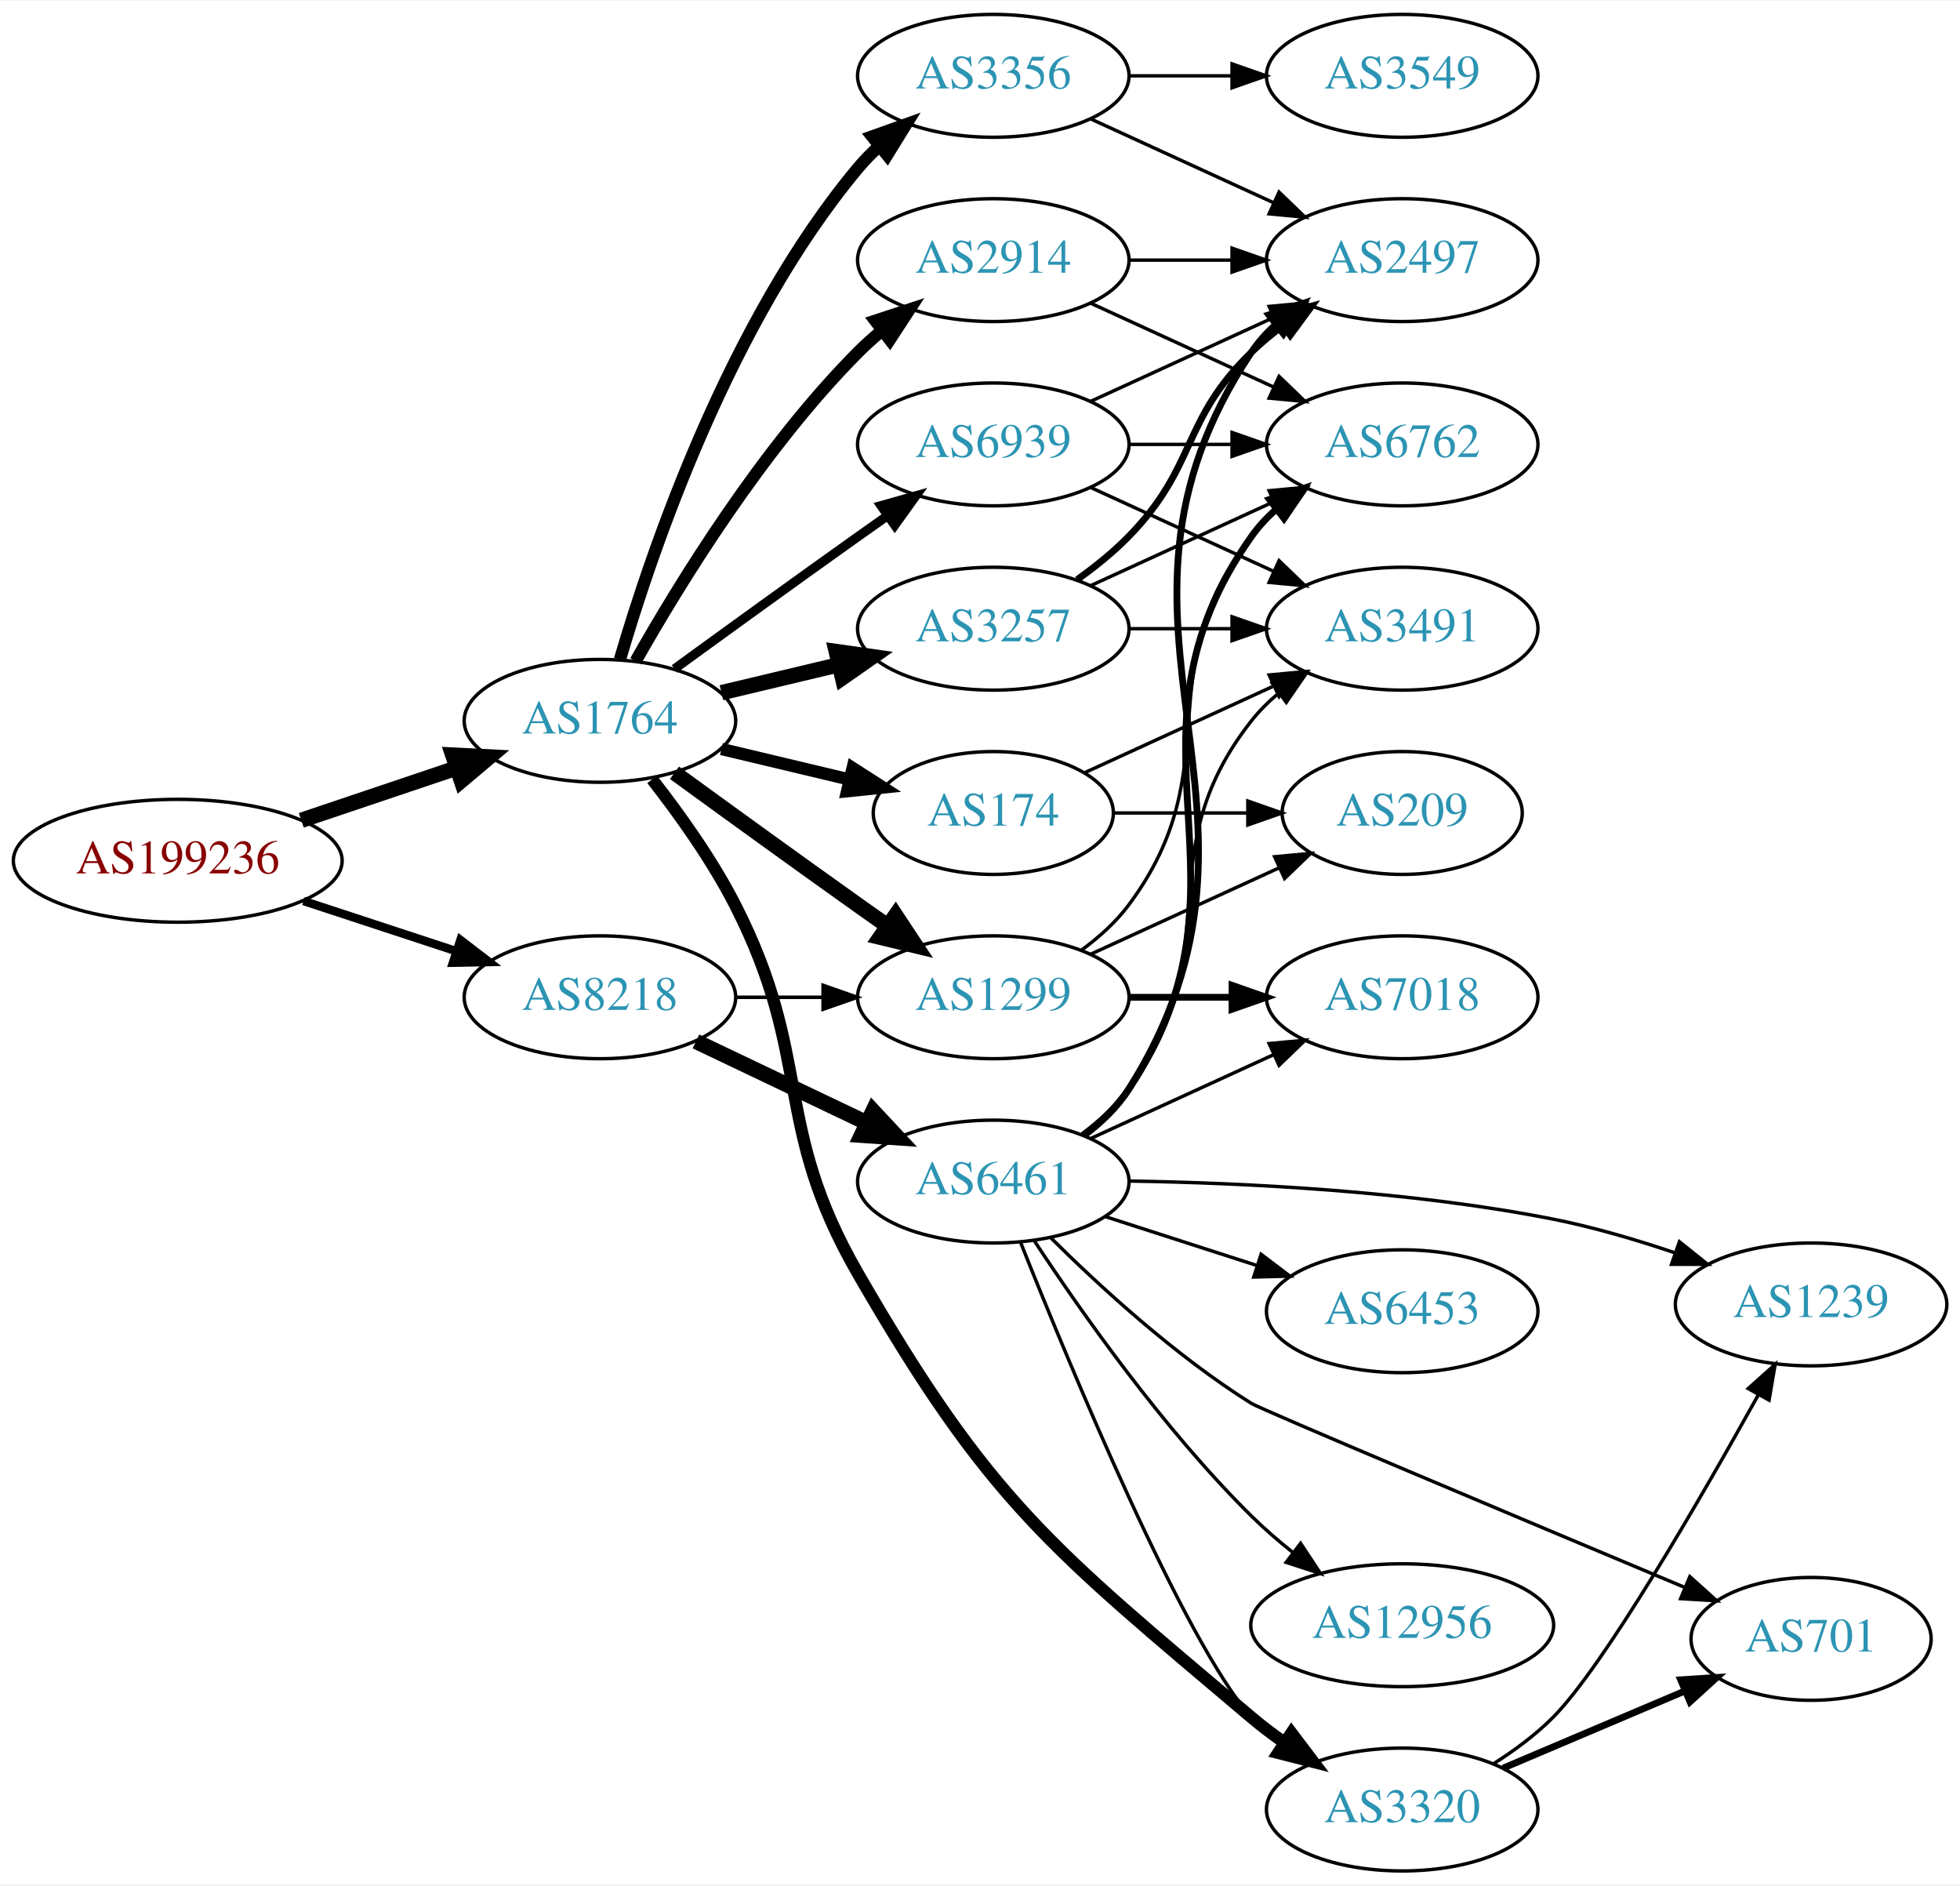
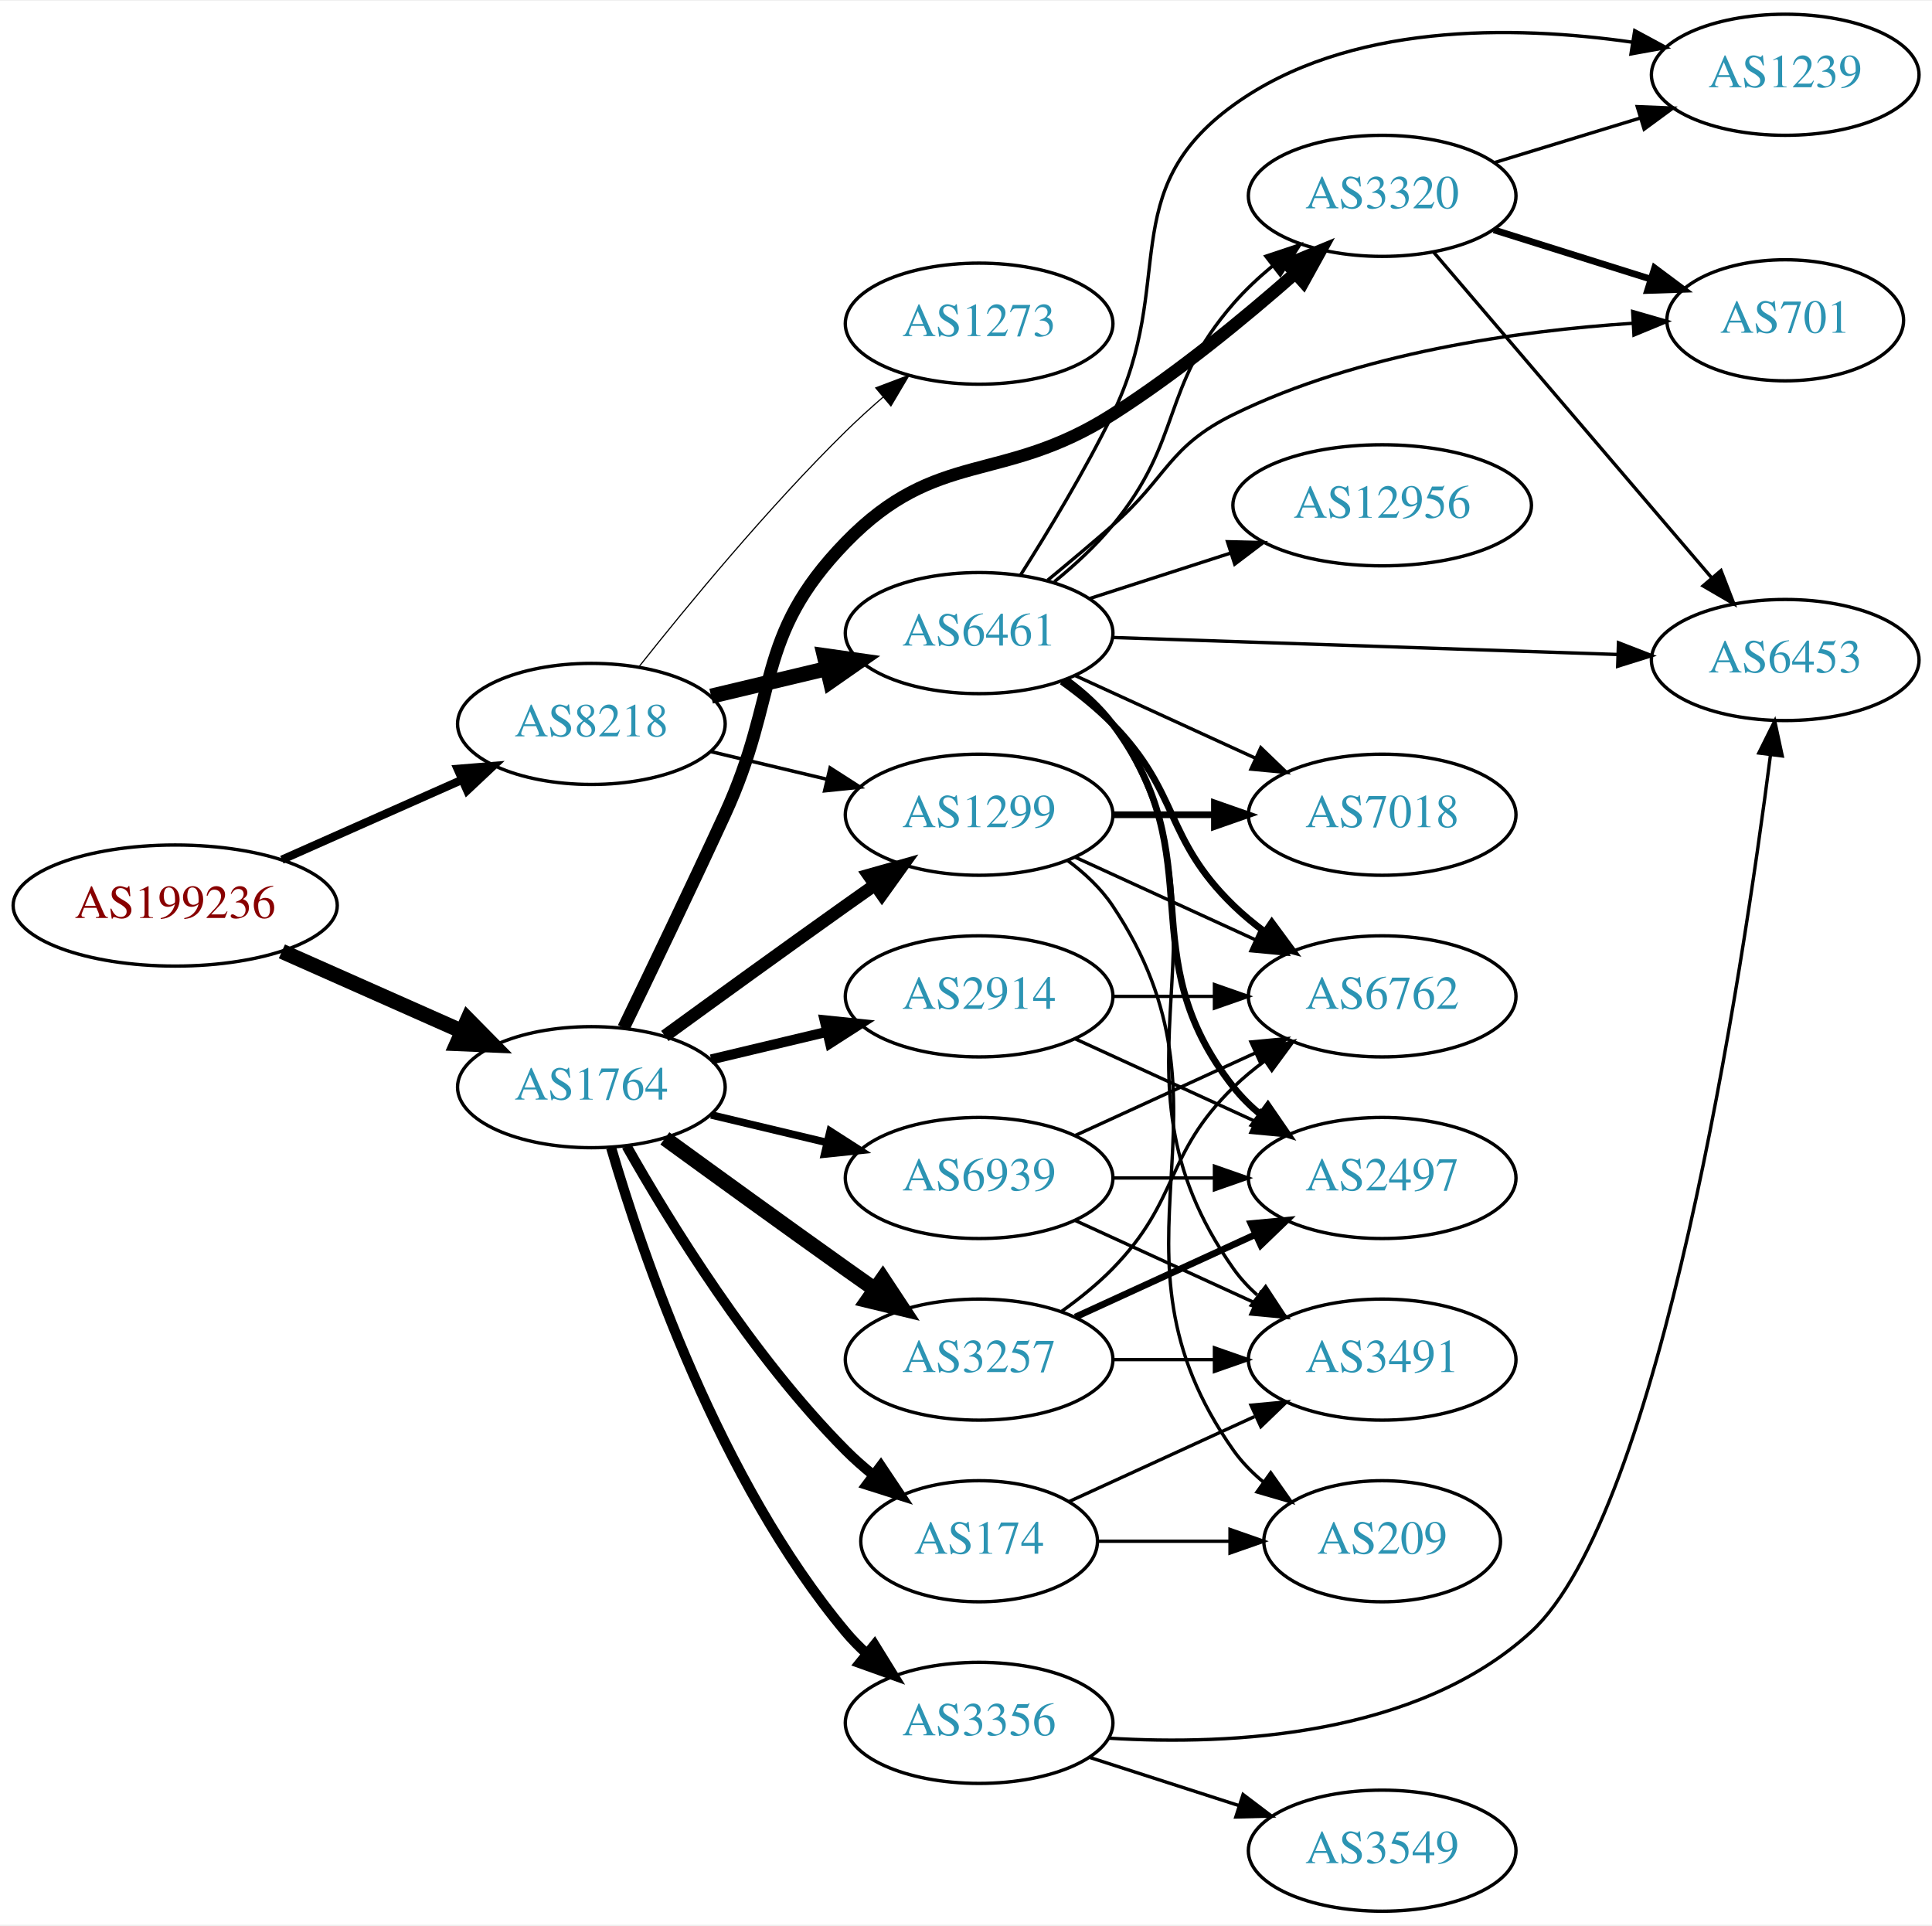
- <svg xmlns="http://www.w3.org/2000/svg" xmlns:xlink="http://www.w3.org/1999/xlink" width="574pt" height="552pt" viewBox="0.00 0.00 574.46 552.00">
-   <g id="graph0" class="graph" transform="scale(1 1) rotate(0) translate(4 548)">
-     <polygon fill="white" stroke="none" points="-4,4 -4,-548 570.463,-548 570.463,4 -4,4" />
+ <svg xmlns="http://www.w3.org/2000/svg" xmlns:xlink="http://www.w3.org/1999/xlink" width="574pt" height="572pt" viewBox="0.00 0.00 574.46 572.00">
+   <g id="graph0" class="graph" transform="scale(1 1) rotate(0) translate(4 568)">
+     <polygon fill="white" stroke="none" points="-4,4 -4,-568 570.463,-568 570.463,4 -4,4" />
    <g id="node1" class="node">
      <g id="a_node1">
        <a xlink:href="/asn/199236" xlink:title="AS199236 ~ Emarsys eMarketing Systems AG [AT]">
-           <ellipse fill="#ffffff" stroke="black" cx="48.096" cy="-296" rx="48.192" ry="18" />
-           <text text-anchor="middle" x="48.096" y="-292.3" font-family="Times,serif" font-size="14.00" fill="#880000">AS199236</text>
+           <ellipse fill="#ffffff" stroke="black" cx="48.096" cy="-299" rx="48.192" ry="18" />
+           <text text-anchor="middle" x="48.096" y="-295.3" font-family="Times,serif" font-size="14.00" fill="#880000">AS199236</text>
        </a>
      </g>
    </g>
    <g id="node2" class="node">
      <g id="a_node2">
        <a xlink:href="/asn/1764" xlink:title="AS1764 ~ NEXTLAYER-AS [AT]">
-           <ellipse fill="#ffffff" stroke="black" cx="171.838" cy="-337" rx="39.794" ry="18" />
-           <text text-anchor="middle" x="171.838" y="-333.3" font-family="Times,serif" font-size="14.00" fill="#2c94b3">AS1764</text>
+           <ellipse fill="#ffffff" stroke="black" cx="171.838" cy="-245" rx="39.794" ry="18" />
+           <text text-anchor="middle" x="171.838" y="-241.3" font-family="Times,serif" font-size="14.00" fill="#2c94b3">AS1764</text>
        </a>
      </g>
    </g>
    <g id="edge1" class="edge">
-       <path fill="none" stroke="black" stroke-width="4.5" d="M84.309,-307.859C98.459,-312.624 114.874,-318.152 129.578,-323.105" />
-       <polygon fill="black" stroke="black" stroke-width="4.5" points="128.703,-326.965 139.437,-326.425 131.217,-319.502 128.703,-326.965" />
+       <path fill="none" stroke="black" stroke-width="4.5" d="M79.816,-285.374C96.101,-278.15 116.238,-269.219 133.427,-261.594" />
+       <polygon fill="black" stroke="black" stroke-width="4.5" points="135.086,-265.166 142.631,-257.512 131.893,-257.967 135.086,-265.166" />
    </g>
    <g id="node3" class="node">
      <g id="a_node3">
        <a xlink:href="/asn/8218" xlink:title="AS8218 ~ legacy Neotelecoms [FR]">
-           <ellipse fill="#ffffff" stroke="black" cx="171.838" cy="-256" rx="39.794" ry="18" />
-           <text text-anchor="middle" x="171.838" y="-252.3" font-family="Times,serif" font-size="14.00" fill="#2c94b3">AS8218</text>
+           <ellipse fill="#ffffff" stroke="black" cx="171.838" cy="-353" rx="39.794" ry="18" />
+           <text text-anchor="middle" x="171.838" y="-349.3" font-family="Times,serif" font-size="14.00" fill="#2c94b3">AS8218</text>
        </a>
      </g>
    </g>
    <g id="edge2" class="edge">
-       <path fill="none" stroke="black" stroke-width="2.483" d="M84.964,-284.215C98.983,-279.609 115.143,-274.299 129.637,-269.537" />
-       <polygon fill="black" stroke="black" stroke-width="2.483" points="130.95,-272.79 139.358,-266.343 128.765,-266.14 130.95,-272.79" />
+       <path fill="none" stroke="black" stroke-width="2.468" d="M79.816,-312.626C96.101,-319.85 116.238,-328.781 133.427,-336.406" />
+       <polygon fill="black" stroke="black" stroke-width="2.468" points="132.07,-339.633 142.631,-340.488 134.909,-333.234 132.07,-339.633" />
    </g>
    <g id="node4" class="node">
      <g id="a_node4">
-         <a xlink:href="/asn/174" xlink:title="AS174 ~ Cogent Communications [US]">
-           <ellipse fill="#ffffff" stroke="black" cx="287.131" cy="-310" rx="35.194" ry="18" />
-           <text text-anchor="middle" x="287.131" y="-306.3" font-family="Times,serif" font-size="14.00" fill="#2c94b3">AS174</text>
+         <a xlink:href="/asn/1299" xlink:title="AS1299 ~ Telia Carrier [EU]">
+           <ellipse fill="#ffffff" stroke="black" cx="287.131" cy="-326" rx="39.794" ry="18" />
+           <text text-anchor="middle" x="287.131" y="-322.3" font-family="Times,serif" font-size="14.00" fill="#2c94b3">AS1299</text>
        </a>
      </g>
    </g>
    <g id="edge3" class="edge">
-       <path fill="none" stroke="black" stroke-width="3.6" d="M207.445,-328.752C219.24,-325.942 232.544,-322.771 244.812,-319.847" />
-       <polygon fill="black" stroke="black" stroke-width="3.6" points="245.901,-323.186 254.817,-317.463 244.278,-316.376 245.901,-323.186" />
+       <path fill="none" stroke="black" stroke-width="3.75" d="M193.686,-260.222C208.62,-271.091 229.234,-286.025 247.484,-299 250.305,-301.005 253.248,-303.085 256.196,-305.159" />
+       <polygon fill="black" stroke="black" stroke-width="3.75" points="254.223,-308.05 264.421,-310.926 258.242,-302.319 254.223,-308.05" />
    </g>
    <g id="node5" class="node">
      <g id="a_node5">
-         <a xlink:href="/asn/2914" xlink:title="AS2914 ~ NTT America, Inc. [US]">
-           <ellipse fill="#ffffff" stroke="black" cx="287.131" cy="-472" rx="39.794" ry="18" />
-           <text text-anchor="middle" x="287.131" y="-468.3" font-family="Times,serif" font-size="14.00" fill="#2c94b3">AS2914</text>
+         <a xlink:href="/asn/3356" xlink:title="AS3356 ~ Level 3 Parent, LLC [US]">
+           <ellipse fill="#ffffff" stroke="black" cx="287.131" cy="-56" rx="39.794" ry="18" />
+           <text text-anchor="middle" x="287.131" y="-52.3" font-family="Times,serif" font-size="14.00" fill="#2c94b3">AS3356</text>
        </a>
      </g>
    </g>
    <g id="edge4" class="edge">
-       <path fill="none" stroke="black" stroke-width="3.6" d="M182.298,-354.49C195.08,-377.096 219.512,-416.886 247.484,-445 249.595,-447.121 251.891,-449.188 254.277,-451.171" />
-       <polygon fill="black" stroke="black" stroke-width="3.6" points="252.529,-454.242 262.592,-457.556 256.792,-448.69 252.529,-454.242" />
+       <path fill="none" stroke="black" stroke-width="3" d="M177.712,-226.998C187.026,-195.156 209.843,-128.019 247.484,-83 249.355,-80.763 251.453,-78.626 253.679,-76.604" />
+       <polygon fill="black" stroke="black" stroke-width="3" points="256.026,-79.207 261.598,-70.196 251.623,-73.766 256.026,-79.207" />
    </g>
    <g id="node6" class="node">
      <g id="a_node6">
-         <a xlink:href="/asn/3257" xlink:title="AS3257 ~ GTT [DE]">
-           <ellipse fill="#ffffff" stroke="black" cx="287.131" cy="-364" rx="39.794" ry="18" />
-           <text text-anchor="middle" x="287.131" y="-360.3" font-family="Times,serif" font-size="14.00" fill="#2c94b3">AS3257</text>
+         <a xlink:href="/asn/174" xlink:title="AS174 ~ Cogent Communications [US]">
+           <ellipse fill="#ffffff" stroke="black" cx="287.131" cy="-110" rx="35.194" ry="18" />
+           <text text-anchor="middle" x="287.131" y="-106.3" font-family="Times,serif" font-size="14.00" fill="#2c94b3">AS174</text>
        </a>
      </g>
    </g>
    <g id="edge5" class="edge">
-       <path fill="none" stroke="black" stroke-width="4.5" d="M207.445,-345.248C218.316,-347.838 230.471,-350.735 241.913,-353.462" />
-       <polygon fill="black" stroke="black" stroke-width="4.5" points="241.095,-357.315 251.736,-355.803 242.921,-349.654 241.095,-357.315" />
+       <path fill="none" stroke="black" stroke-width="3" d="M182.298,-227.51C195.08,-204.904 219.512,-165.114 247.484,-137 249.985,-134.487 252.745,-132.051 255.606,-129.739" />
+       <polygon fill="black" stroke="black" stroke-width="3" points="257.907,-132.389 263.804,-123.587 253.705,-126.79 257.907,-132.389" />
    </g>
    <g id="node7" class="node">
      <g id="a_node7">
-         <a xlink:href="/asn/3356" xlink:title="AS3356 ~ Level 3 Parent, LLC [US]">
-           <ellipse fill="#ffffff" stroke="black" cx="287.131" cy="-526" rx="39.794" ry="18" />
-           <text text-anchor="middle" x="287.131" y="-522.3" font-family="Times,serif" font-size="14.00" fill="#2c94b3">AS3356</text>
+         <a xlink:href="/asn/3257" xlink:title="AS3257 ~ GTT [DE]">
+           <ellipse fill="#ffffff" stroke="black" cx="287.131" cy="-164" rx="39.794" ry="18" />
+           <text text-anchor="middle" x="287.131" y="-160.3" font-family="Times,serif" font-size="14.00" fill="#2c94b3">AS3257</text>
        </a>
      </g>
    </g>
    <g id="edge6" class="edge">
-       <path fill="none" stroke="black" stroke-width="3.6" d="M177.712,-355.002C187.026,-386.844 209.843,-453.981 247.484,-499 249.355,-501.237 251.453,-503.374 253.679,-505.396" />
-       <polygon fill="black" stroke="black" stroke-width="3.6" points="251.623,-508.234 261.598,-511.804 256.026,-502.793 251.623,-508.234" />
+       <path fill="none" stroke="black" stroke-width="4.5" d="M193.686,-229.778C208.62,-218.909 229.234,-203.975 247.484,-191 250.305,-188.995 253.248,-186.915 256.196,-184.841" />
+       <polygon fill="black" stroke="black" stroke-width="4.5" points="258.493,-188.039 264.421,-179.074 253.972,-181.591 258.493,-188.039" />
    </g>
    <g id="node8" class="node">
      <g id="a_node8">
-         <a xlink:href="/asn/1299" xlink:title="AS1299 ~ Telia Carrier [EU]">
-           <ellipse fill="#ffffff" stroke="black" cx="287.131" cy="-256" rx="39.794" ry="18" />
-           <text text-anchor="middle" x="287.131" y="-252.3" font-family="Times,serif" font-size="14.00" fill="#2c94b3">AS1299</text>
+         <a xlink:href="/asn/2914" xlink:title="AS2914 ~ NTT America, Inc. [US]">
+           <ellipse fill="#ffffff" stroke="black" cx="287.131" cy="-272" rx="39.794" ry="18" />
+           <text text-anchor="middle" x="287.131" y="-268.3" font-family="Times,serif" font-size="14.00" fill="#2c94b3">AS2914</text>
        </a>
      </g>
    </g>
    <g id="edge7" class="edge">
-       <path fill="none" stroke="black" stroke-width="4.5" d="M193.686,-321.778C208.62,-310.909 229.234,-295.975 247.484,-283 250.305,-280.995 253.248,-278.915 256.196,-276.841" />
-       <polygon fill="black" stroke="black" stroke-width="4.5" points="258.493,-280.039 264.421,-271.074 253.972,-273.591 258.493,-280.039" />
+       <path fill="none" stroke="black" stroke-width="3" d="M207.445,-253.248C218.316,-255.838 230.471,-258.735 241.913,-261.462" />
+       <polygon fill="black" stroke="black" stroke-width="3" points="241.197,-264.889 251.736,-263.803 242.819,-258.08 241.197,-264.889" />
    </g>
    <g id="node9" class="node">
      <g id="a_node9">
        <a xlink:href="/asn/3320" xlink:title="AS3320 ~ DTAG [DE]">
-           <ellipse fill="#ffffff" stroke="black" cx="406.973" cy="-18" rx="39.794" ry="18" />
-           <text text-anchor="middle" x="406.973" y="-14.3" font-family="Times,serif" font-size="14.00" fill="#2c94b3">AS3320</text>
+           <ellipse fill="#ffffff" stroke="black" cx="406.973" cy="-510" rx="39.794" ry="18" />
+           <text text-anchor="middle" x="406.973" y="-506.3" font-family="Times,serif" font-size="14.00" fill="#2c94b3">AS3320</text>
        </a>
      </g>
    </g>
    <g id="edge8" class="edge">
-       <path fill="none" stroke="black" stroke-width="3.6" d="M187.135,-319.86C195.121,-309.647 204.782,-296.147 211.484,-283 234.465,-237.923 222.185,-218.817 247.484,-175 286.1,-108.121 303.809,-94.867 362.777,-45 365.806,-42.439 369.098,-39.947 372.47,-37.578" />
-       <polygon fill="black" stroke="black" stroke-width="3.6" points="374.514,-40.422 380.908,-31.974 370.642,-34.591 374.514,-40.422" />
+       <path fill="none" stroke="black" stroke-width="3.75" d="M181.419,-262.633C189.343,-278.998 201.379,-304.065 211.484,-326 227.968,-361.781 220.03,-378.747 247.484,-407 274.719,-435.027 293.815,-424.008 326.777,-445 346.019,-457.254 365.858,-473.544 380.866,-486.75" />
+       <polygon fill="black" stroke="black" stroke-width="3.75" points="378.884,-489.672 388.673,-493.724 383.547,-484.452 378.884,-489.672" />
    </g>
    <g id="node10" class="node">
      <g id="a_node10">
        <a xlink:href="/asn/6939" xlink:title="AS6939 ~ Hurricane Electric LLC [US]">
-           <ellipse fill="#ffffff" stroke="black" cx="287.131" cy="-418" rx="39.794" ry="18" />
-           <text text-anchor="middle" x="287.131" y="-414.3" font-family="Times,serif" font-size="14.00" fill="#2c94b3">AS6939</text>
+           <ellipse fill="#ffffff" stroke="black" cx="287.131" cy="-218" rx="39.794" ry="18" />
+           <text text-anchor="middle" x="287.131" y="-214.3" font-family="Times,serif" font-size="14.00" fill="#2c94b3">AS6939</text>
        </a>
      </g>
    </g>
    <g id="edge9" class="edge">
-       <path fill="none" stroke="black" stroke-width="2.7" d="M193.686,-352.222C208.62,-363.091 229.234,-378.025 247.484,-391 250.305,-393.005 253.248,-395.085 256.196,-397.159" />
-       <polygon fill="black" stroke="black" stroke-width="2.7" points="254.223,-400.05 264.421,-402.926 258.242,-394.319 254.223,-400.05" />
+       <path fill="none" stroke="black" stroke-width="2.25" d="M207.445,-236.752C218.316,-234.162 230.471,-231.265 241.913,-228.538" />
+       <polygon fill="black" stroke="black" stroke-width="2.25" points="242.819,-231.92 251.736,-226.197 241.197,-225.111 242.819,-231.92" />
+     </g>
+     <g id="edge26" class="edge">
+       <path fill="none" stroke="black" stroke-width="1.038" d="M207.445,-344.752C218.316,-342.162 230.471,-339.265 241.913,-336.538" />
+       <polygon fill="black" stroke="black" stroke-width="1.038" points="242.819,-339.92 251.736,-334.197 241.197,-333.111 242.819,-339.92" />
+     </g>
+     <g id="node20" class="node">
+       <g id="a_node20">
+         <a xlink:href="/asn/6461" xlink:title="AS6461 ~ Zayo Bandwidth [US]">
+           <ellipse fill="#ffffff" stroke="black" cx="287.131" cy="-380" rx="39.794" ry="18" />
+           <text text-anchor="middle" x="287.131" y="-376.3" font-family="Times,serif" font-size="14.00" fill="#2c94b3">AS6461</text>
+         </a>
+       </g>
    </g>
    <g id="edge25" class="edge">
-       <path fill="none" stroke="black" stroke-width="1.038" d="M211.51,-256C219.713,-256 228.477,-256 237.009,-256" />
-       <polygon fill="black" stroke="black" stroke-width="1.038" points="237.248,-259.5 247.248,-256 237.248,-252.5 237.248,-259.5" />
+       <path fill="none" stroke="black" stroke-width="4.5" d="M207.445,-361.248C218.316,-363.838 230.471,-366.735 241.913,-369.462" />
+       <polygon fill="black" stroke="black" stroke-width="4.5" points="241.095,-373.315 251.736,-371.803 242.921,-365.654 241.095,-373.315" />
+     </g>
+     <g id="node21" class="node">
+       <g id="a_node21">
+         <a xlink:href="/asn/1273" xlink:title="AS1273 ~ Vodafone Group PLC [EU]">
+           <ellipse fill="#ffffff" stroke="black" cx="287.131" cy="-472" rx="39.794" ry="18" />
+           <text text-anchor="middle" x="287.131" y="-468.3" font-family="Times,serif" font-size="14.00" fill="#2c94b3">AS1273</text>
+         </a>
+       </g>
+     </g>
+     <g id="edge27" class="edge">
+       <path fill="none" stroke="black" stroke-width="0.346" d="M186.073,-370.101C200.41,-388.21 224.346,-417.263 247.484,-440 250.952,-443.408 254.745,-446.85 258.556,-450.151" />
+       <polygon fill="black" stroke="black" stroke-width="0.346" points="256.4,-452.911 266.306,-456.67 260.906,-447.554 256.4,-452.911" />
+     </g>
+     <g id="node11" class="node">
+       <g id="a_node11">
+         <a xlink:href="/asn/7018" xlink:title="AS7018 ~ AT&amp;T Services, Inc. [US]">
+           <ellipse fill="#ffffff" stroke="black" cx="406.973" cy="-326" rx="39.794" ry="18" />
+           <text text-anchor="middle" x="406.973" y="-322.3" font-family="Times,serif" font-size="14.00" fill="#2c94b3">AS7018</text>
+         </a>
+       </g>
+     </g>
+     <g id="edge10" class="edge">
+       <path fill="none" stroke="black" stroke-width="2" d="M327.044,-326C336.597,-326 346.947,-326 356.909,-326" />
+       <polygon fill="black" stroke="black" stroke-width="2" points="357.102,-329.5 367.102,-326 357.102,-322.5 357.102,-329.5" />
+     </g>
+     <g id="node12" class="node">
+       <g id="a_node12">
+         <a xlink:href="/asn/6762" xlink:title="AS6762 ~ TELECOM ITALIA SPARKLE S.p.A. [IT]">
+           <ellipse fill="#ffffff" stroke="black" cx="406.973" cy="-272" rx="39.794" ry="18" />
+           <text text-anchor="middle" x="406.973" y="-268.3" font-family="Times,serif" font-size="14.00" fill="#2c94b3">AS6762</text>
+         </a>
+       </g>
+     </g>
+     <g id="edge11" class="edge">
+       <path fill="none" stroke="black" d="M315.76,-313.339C331.717,-306.027 351.987,-296.739 369.27,-288.819" />
+       <polygon fill="black" stroke="black" points="370.885,-291.929 378.518,-284.581 367.969,-285.565 370.885,-291.929" />
+     </g>
+     <g id="node13" class="node">
+       <g id="a_node13">
+         <a xlink:href="/asn/209" xlink:title="AS209 ~ CenturyLink Communications, LLC [US]">
+           <ellipse fill="#ffffff" stroke="black" cx="406.973" cy="-110" rx="35.194" ry="18" />
+           <text text-anchor="middle" x="406.973" y="-106.3" font-family="Times,serif" font-size="14.00" fill="#2c94b3">AS209</text>
+         </a>
+       </g>
+     </g>
+     <g id="edge12" class="edge">
+       <path fill="none" stroke="black" d="M313.45,-312.393C318.506,-308.649 323.318,-304.169 326.777,-299 367.802,-237.706 320.198,-197.225 362.777,-137 365.247,-133.507 368.326,-130.37 371.695,-127.579" />
+       <polygon fill="black" stroke="black" points="373.834,-130.352 379.935,-121.69 369.764,-124.657 373.834,-130.352" />
+     </g>
+     <g id="node16" class="node">
+       <g id="a_node16">
+         <a xlink:href="/asn/3549" xlink:title="AS3549 ~ Level 3 Parent, LLC [US]">
+           <ellipse fill="#ffffff" stroke="black" cx="406.973" cy="-18" rx="39.794" ry="18" />
+           <text text-anchor="middle" x="406.973" y="-14.3" font-family="Times,serif" font-size="14.00" fill="#2c94b3">AS3549</text>
+         </a>
+       </g>
+     </g>
+     <g id="edge16" class="edge">
+       <path fill="none" stroke="black" d="M320.021,-45.717C333.645,-41.323 349.731,-36.136 364.28,-31.445" />
+       <polygon fill="black" stroke="black" points="365.615,-34.692 374.058,-28.292 363.466,-28.03 365.615,-34.692" />
+     </g>
+     <g id="node17" class="node">
+       <g id="a_node17">
+         <a xlink:href="/asn/6453" xlink:title="AS6453 ~ TATA COMMUNICATIONS (AMERICA) INC [US]">
+           <ellipse fill="#ffffff" stroke="black" cx="526.816" cy="-372" rx="39.794" ry="18" />
+           <text text-anchor="middle" x="526.816" y="-368.3" font-family="Times,serif" font-size="14.00" fill="#2c94b3">AS6453</text>
+         </a>
+       </g>
+     </g>
+     <g id="edge17" class="edge">
+       <path fill="none" stroke="black" d="M325.774,-51.448C362.428,-49.229 417.409,-52.107 451.17,-83 489.828,-118.375 513.993,-278.224 522.438,-343.799" />
+       <polygon fill="black" stroke="black" points="518.979,-344.353 523.701,-353.837 525.925,-343.478 518.979,-344.353" />
+     </g>
+     <g id="edge19" class="edge">
+       <path fill="none" stroke="black" d="M322.533,-110C334.755,-110 348.69,-110 361.625,-110" />
+       <polygon fill="black" stroke="black" points="361.733,-113.5 371.733,-110 361.733,-106.5 361.733,-113.5" />
+     </g>
+     <g id="node14" class="node">
+       <g id="a_node14">
+         <a xlink:href="/asn/3491" xlink:title="AS3491 ~ PCCW Global, Inc. [US]">
+           <ellipse fill="#ffffff" stroke="black" cx="406.973" cy="-164" rx="39.794" ry="18" />
+           <text text-anchor="middle" x="406.973" y="-160.3" font-family="Times,serif" font-size="14.00" fill="#2c94b3">AS3491</text>
+         </a>
+       </g>
+     </g>
+     <g id="edge18" class="edge">
+       <path fill="none" stroke="black" d="M313.992,-121.851C330.113,-129.238 351.115,-138.862 368.98,-147.048" />
+       <polygon fill="black" stroke="black" points="367.983,-150.441 378.532,-151.425 370.899,-144.077 367.983,-150.441" />
+     </g>
+     <g id="edge15" class="edge">
+       <path fill="none" stroke="black" d="M311.725,-178.389C316.981,-182.148 322.313,-186.437 326.777,-191 346.95,-211.617 342.084,-224.906 362.777,-245 365.623,-247.763 368.796,-250.386 372.096,-252.834" />
+       <polygon fill="black" stroke="black" points="370.213,-255.786 380.444,-258.538 374.162,-250.006 370.213,-255.786" />
+     </g>
+     <g id="edge13" class="edge">
+       <path fill="none" stroke="black" d="M327.044,-164C336.597,-164 346.947,-164 356.909,-164" />
+       <polygon fill="black" stroke="black" points="357.102,-167.5 367.102,-164 357.102,-160.5 357.102,-167.5" />
+     </g>
+     <g id="node15" class="node">
+       <g id="a_node15">
+         <a xlink:href="/asn/2497" xlink:title="AS2497 ~ Internet Initiative Japan Inc. [JP]">
+           <ellipse fill="#ffffff" stroke="black" cx="406.973" cy="-218" rx="39.794" ry="18" />
+           <text text-anchor="middle" x="406.973" y="-214.3" font-family="Times,serif" font-size="14.00" fill="#2c94b3">AS2497</text>
+         </a>
+       </g>
+     </g>
+     <g id="edge14" class="edge">
+       <path fill="none" stroke="black" stroke-width="2" d="M315.76,-176.661C331.717,-183.973 351.987,-193.261 369.27,-201.181" />
+       <polygon fill="black" stroke="black" stroke-width="2" points="367.969,-204.435 378.518,-205.419 370.885,-198.071 367.969,-204.435" />
+     </g>
+     <g id="edge24" class="edge">
+       <path fill="none" stroke="black" d="M327.044,-272C336.597,-272 346.947,-272 356.909,-272" />
+       <polygon fill="black" stroke="black" points="357.102,-275.5 367.102,-272 357.102,-268.5 357.102,-275.5" />
+     </g>
+     <g id="edge23" class="edge">
+       <path fill="none" stroke="black" d="M315.76,-259.339C331.717,-252.027 351.987,-242.739 369.27,-234.819" />
+       <polygon fill="black" stroke="black" points="370.885,-237.929 378.518,-230.581 367.969,-231.565 370.885,-237.929" />
+     </g>
+     <g id="edge22" class="edge">
+       <path fill="none" stroke="black" d="M422.188,-493.354C442.803,-469.213 481.13,-424.33 504.952,-396.433" />
+       <polygon fill="black" stroke="black" points="507.719,-398.583 511.551,-388.705 502.396,-394.037 507.719,-398.583" />
+     </g>
+     <g id="node18" class="node">
+       <g id="a_node18">
+         <a xlink:href="/asn/1239" xlink:title="AS1239 ~ Sprint [US]">
+           <ellipse fill="#ffffff" stroke="black" cx="526.816" cy="-546" rx="39.794" ry="18" />
+           <text text-anchor="middle" x="526.816" y="-542.3" font-family="Times,serif" font-size="14.00" fill="#2c94b3">AS1239</text>
+         </a>
+       </g>
+     </g>
+     <g id="edge20" class="edge">
+       <path fill="none" stroke="black" d="M440.486,-519.932C453.882,-524.025 469.573,-528.818 483.821,-533.171" />
+       <polygon fill="black" stroke="black" points="482.823,-536.526 493.409,-536.1 484.868,-529.831 482.823,-536.526" />
    </g>
    <g id="node19" class="node">
      <g id="a_node19">
-         <a xlink:href="/asn/6461" xlink:title="AS6461 ~ Zayo Bandwidth [US]">
-           <ellipse fill="#ffffff" stroke="black" cx="287.131" cy="-202" rx="39.794" ry="18" />
-           <text text-anchor="middle" x="287.131" y="-198.3" font-family="Times,serif" font-size="14.00" fill="#2c94b3">AS6461</text>
-         </a>
-       </g>
-     </g>
-     <g id="edge24" class="edge">
-       <path fill="none" stroke="black" stroke-width="4.5" d="M199.974,-243.066C214.968,-235.919 233.789,-226.948 250.013,-219.215" />
-       <polygon fill="black" stroke="black" stroke-width="4.5" points="251.883,-222.686 259.216,-214.829 248.495,-215.577 251.883,-222.686" />
-     </g>
-     <g id="node13" class="node">
-       <g id="a_node13">
-         <a xlink:href="/asn/3491" xlink:title="AS3491 ~ PCCW Global, Inc. [US]">
-           <ellipse fill="#ffffff" stroke="black" cx="406.973" cy="-364" rx="39.794" ry="18" />
-           <text text-anchor="middle" x="406.973" y="-360.3" font-family="Times,serif" font-size="14.00" fill="#2c94b3">AS3491</text>
-         </a>
-       </g>
-     </g>
-     <g id="edge15" class="edge">
-       <path fill="none" stroke="black" d="M313.992,-321.851C330.113,-329.238 351.115,-338.862 368.98,-347.048" />
-       <polygon fill="black" stroke="black" points="367.983,-350.441 378.532,-351.425 370.899,-344.077 367.983,-350.441" />
-     </g>
-     <g id="node14" class="node">
-       <g id="a_node14">
-         <a xlink:href="/asn/209" xlink:title="AS209 ~ CenturyLink Communications, LLC [US]">
-           <ellipse fill="#ffffff" stroke="black" cx="406.973" cy="-310" rx="35.194" ry="18" />
-           <text text-anchor="middle" x="406.973" y="-306.3" font-family="Times,serif" font-size="14.00" fill="#2c94b3">AS209</text>
-         </a>
-       </g>
-     </g>
-     <g id="edge16" class="edge">
-       <path fill="none" stroke="black" d="M322.533,-310C334.755,-310 348.69,-310 361.625,-310" />
-       <polygon fill="black" stroke="black" points="361.733,-313.5 371.733,-310 361.733,-306.5 361.733,-313.5" />
-     </g>
-     <g id="node11" class="node">
-       <g id="a_node11">
-         <a xlink:href="/asn/6762" xlink:title="AS6762 ~ TELECOM ITALIA SPARKLE S.p.A. [IT]">
-           <ellipse fill="#ffffff" stroke="black" cx="406.973" cy="-418" rx="39.794" ry="18" />
-           <text text-anchor="middle" x="406.973" y="-414.3" font-family="Times,serif" font-size="14.00" fill="#2c94b3">AS6762</text>
-         </a>
-       </g>
-     </g>
-     <g id="edge10" class="edge">
-       <path fill="none" stroke="black" d="M315.76,-459.339C331.717,-452.027 351.987,-442.739 369.27,-434.819" />
-       <polygon fill="black" stroke="black" points="370.885,-437.929 378.518,-430.581 367.969,-431.565 370.885,-437.929" />
-     </g>
-     <g id="node12" class="node">
-       <g id="a_node12">
-         <a xlink:href="/asn/2497" xlink:title="AS2497 ~ Internet Initiative Japan Inc. [JP]">
-           <ellipse fill="#ffffff" stroke="black" cx="406.973" cy="-472" rx="39.794" ry="18" />
-           <text text-anchor="middle" x="406.973" y="-468.3" font-family="Times,serif" font-size="14.00" fill="#2c94b3">AS2497</text>
-         </a>
-       </g>
-     </g>
-     <g id="edge11" class="edge">
-       <path fill="none" stroke="black" d="M327.044,-472C336.597,-472 346.947,-472 356.909,-472" />
-       <polygon fill="black" stroke="black" points="357.102,-475.5 367.102,-472 357.102,-468.5 357.102,-475.5" />
-     </g>
-     <g id="edge13" class="edge">
-       <path fill="none" stroke="black" d="M315.76,-376.661C331.717,-383.973 351.987,-393.261 369.27,-401.181" />
-       <polygon fill="black" stroke="black" points="367.969,-404.435 378.518,-405.419 370.885,-398.071 367.969,-404.435" />
-     </g>
-     <g id="edge12" class="edge">
-       <path fill="none" stroke="black" stroke-width="2" d="M311.725,-378.389C316.981,-382.148 322.313,-386.437 326.777,-391 346.95,-411.617 342.084,-424.906 362.777,-445 365.623,-447.763 368.796,-450.386 372.096,-452.834" />
-       <polygon fill="black" stroke="black" stroke-width="2" points="370.213,-455.786 380.444,-458.538 374.162,-450.006 370.213,-455.786" />
-     </g>
-     <g id="edge14" class="edge">
-       <path fill="none" stroke="black" d="M327.044,-364C336.597,-364 346.947,-364 356.909,-364" />
-       <polygon fill="black" stroke="black" points="357.102,-367.5 367.102,-364 357.102,-360.5 357.102,-367.5" />
-     </g>
-     <g id="edge23" class="edge">
-       <path fill="none" stroke="black" d="M315.76,-513.339C331.717,-506.027 351.987,-496.739 369.27,-488.819" />
-       <polygon fill="black" stroke="black" points="370.885,-491.929 378.518,-484.581 367.969,-485.565 370.885,-491.929" />
-     </g>
-     <g id="node18" class="node">
-       <g id="a_node18">
-         <a xlink:href="/asn/3549" xlink:title="AS3549 ~ Level 3 Parent, LLC [US]">
-           <ellipse fill="#ffffff" stroke="black" cx="406.973" cy="-526" rx="39.794" ry="18" />
-           <text text-anchor="middle" x="406.973" y="-522.3" font-family="Times,serif" font-size="14.00" fill="#2c94b3">AS3549</text>
-         </a>
-       </g>
-     </g>
-     <g id="edge22" class="edge">
-       <path fill="none" stroke="black" d="M327.044,-526C336.597,-526 346.947,-526 356.909,-526" />
-       <polygon fill="black" stroke="black" points="357.102,-529.5 367.102,-526 357.102,-522.5 357.102,-529.5" />
-     </g>
-     <g id="edge18" class="edge">
-       <path fill="none" stroke="black" d="M313.062,-269.882C318.138,-273.611 323.056,-278.016 326.777,-283 357.049,-323.542 331.479,-351.246 362.777,-391 365.102,-393.953 367.846,-396.67 370.805,-399.147" />
-       <polygon fill="black" stroke="black" points="368.865,-402.064 379.002,-405.145 372.998,-396.415 368.865,-402.064" />
-     </g>
-     <g id="edge19" class="edge">
-       <path fill="none" stroke="black" d="M315.76,-268.661C332.176,-276.183 353.158,-285.798 370.754,-293.861" />
-       <polygon fill="black" stroke="black" points="369.583,-297.174 380.132,-298.158 372.499,-290.811 369.583,-297.174" />
-     </g>
-     <g id="node15" class="node">
-       <g id="a_node15">
-         <a xlink:href="/asn/7018" xlink:title="AS7018 ~ AT&amp;T Services, Inc. [US]">
-           <ellipse fill="#ffffff" stroke="black" cx="406.973" cy="-256" rx="39.794" ry="18" />
-           <text text-anchor="middle" x="406.973" y="-252.3" font-family="Times,serif" font-size="14.00" fill="#2c94b3">AS7018</text>
-         </a>
-       </g>
-     </g>
-     <g id="edge17" class="edge">
-       <path fill="none" stroke="black" stroke-width="2" d="M327.044,-256C336.597,-256 346.947,-256 356.909,-256" />
-       <polygon fill="black" stroke="black" stroke-width="2" points="357.102,-259.5 367.102,-256 357.102,-252.5 357.102,-259.5" />
-     </g>
-     <g id="node16" class="node">
-       <g id="a_node16">
-         <a xlink:href="/asn/1239" xlink:title="AS1239 ~ Sprint [US]">
-           <ellipse fill="#ffffff" stroke="black" cx="526.816" cy="-166" rx="39.794" ry="18" />
-           <text text-anchor="middle" x="526.816" y="-162.3" font-family="Times,serif" font-size="14.00" fill="#2c94b3">AS1239</text>
-         </a>
-       </g>
-     </g>
-     <g id="edge20" class="edge">
-       <path fill="none" stroke="black" d="M433.627,-31.336C439.787,-35.239 446.057,-39.857 451.17,-45 465.994,-59.912 494.149,-108.569 511.325,-139.45" />
-       <polygon fill="black" stroke="black" points="508.375,-141.348 516.276,-148.406 514.501,-137.961 508.375,-141.348" />
-     </g>
-     <g id="node17" class="node">
-       <g id="a_node17">
        <a xlink:href="/asn/701" xlink:title="AS701 ~ UUNET [US]">
-           <ellipse fill="#ffffff" stroke="black" cx="526.816" cy="-68" rx="35.194" ry="18" />
-           <text text-anchor="middle" x="526.816" y="-64.3" font-family="Times,serif" font-size="14.00" fill="#2c94b3">AS701</text>
+           <ellipse fill="#ffffff" stroke="black" cx="526.816" cy="-473" rx="35.194" ry="18" />
+           <text text-anchor="middle" x="526.816" y="-469.3" font-family="Times,serif" font-size="14.00" fill="#2c94b3">AS701</text>
        </a>
      </g>
    </g>
    <g id="edge21" class="edge">
-       <path fill="none" stroke="black" stroke-width="2" d="M436.5,-30.104C452.443,-36.868 472.476,-45.368 489.527,-52.603" />
-       <polygon fill="black" stroke="black" stroke-width="2" points="488.595,-56.009 499.168,-56.693 491.329,-49.565 488.595,-56.009" />
+       <path fill="none" stroke="black" stroke-width="2" d="M440.174,-499.89C454.597,-495.361 471.729,-489.982 486.867,-485.229" />
+       <polygon fill="black" stroke="black" stroke-width="2" points="487.986,-488.546 496.478,-482.211 485.889,-481.868 487.986,-488.546" />
+     </g>
+     <g id="edge38" class="edge">
+       <path fill="none" stroke="black" d="M315.76,-230.661C331.717,-237.973 351.987,-247.261 369.27,-255.181" />
+       <polygon fill="black" stroke="black" points="367.969,-258.435 378.518,-259.419 370.885,-252.071 367.969,-258.435" />
+     </g>
+     <g id="edge37" class="edge">
+       <path fill="none" stroke="black" d="M315.76,-205.339C331.717,-198.027 351.987,-188.739 369.27,-180.819" />
+       <polygon fill="black" stroke="black" points="370.885,-183.929 378.518,-176.581 367.969,-177.565 370.885,-183.929" />
+     </g>
+     <g id="edge39" class="edge">
+       <path fill="none" stroke="black" d="M327.044,-218C336.597,-218 346.947,-218 356.909,-218" />
+       <polygon fill="black" stroke="black" points="357.102,-221.5 367.102,-218 357.102,-214.5 357.102,-221.5" />
+     </g>
+     <g id="edge34" class="edge">
+       <path fill="none" stroke="black" d="M309.517,-395.284C315.535,-400.199 321.791,-405.95 326.777,-412 348.027,-437.785 340.839,-452.798 362.777,-478 366.213,-481.946 370.215,-485.699 374.371,-489.154" />
+       <polygon fill="black" stroke="black" points="372.394,-492.049 382.445,-495.402 376.679,-486.513 372.394,-492.049" />
+     </g>
+     <g id="edge30" class="edge">
+       <path fill="none" stroke="black" d="M315.76,-367.339C331.717,-360.027 351.987,-350.739 369.27,-342.819" />
+       <polygon fill="black" stroke="black" points="370.885,-345.929 378.518,-338.581 367.969,-339.565 370.885,-345.929" />
+     </g>
+     <g id="edge28" class="edge">
+       <path fill="none" stroke="black" stroke-width="2" d="M311.725,-365.611C316.981,-361.852 322.313,-357.563 326.777,-353 346.95,-332.383 342.084,-319.094 362.777,-299 365.623,-296.237 368.796,-293.614 372.096,-291.166" />
+       <polygon fill="black" stroke="black" stroke-width="2" points="374.162,-293.994 380.444,-285.462 370.213,-288.214 374.162,-293.994" />
+     </g>
+     <g id="edge31" class="edge">
+       <path fill="none" stroke="black" d="M313.45,-366.393C318.506,-362.649 323.318,-358.169 326.777,-353 367.802,-291.706 320.198,-251.225 362.777,-191 364.769,-188.184 367.156,-185.599 369.772,-183.24" />
+       <polygon fill="black" stroke="black" points="372.324,-185.694 378.14,-176.838 368.071,-180.135 372.324,-185.694" />
+     </g>
+     <g id="edge32" class="edge">
+       <path fill="none" stroke="black" stroke-width="2" d="M313.062,-366.118C318.138,-362.389 323.056,-357.984 326.777,-353 357.049,-312.458 331.479,-284.754 362.777,-245 365.102,-242.047 367.846,-239.33 370.805,-236.853" />
+       <polygon fill="black" stroke="black" stroke-width="2" points="372.998,-239.585 379.002,-230.855 368.865,-233.936 372.998,-239.585" />
+     </g>
+     <g id="edge35" class="edge">
+       <path fill="none" stroke="black" d="M326.848,-378.697C367.767,-377.32 432.407,-375.144 476.841,-373.648" />
+       <polygon fill="black" stroke="black" points="477.239,-377.137 487.115,-373.303 477.003,-370.141 477.239,-377.137" />
+     </g>
+     <g id="edge29" class="edge">
+       <path fill="none" stroke="black" d="M299.426,-397.225C307.595,-410.084 318.59,-428.252 326.777,-445 346.061,-484.447 327.208,-511.257 362.777,-537 396.743,-561.582 445.881,-560.764 481.323,-555.69" />
+       <polygon fill="black" stroke="black" points="482.067,-559.116 491.391,-554.084 480.964,-552.203 482.067,-559.116" />
+     </g>
+     <g id="edge33" class="edge">
+       <path fill="none" stroke="black" d="M307.556,-395.763C313.754,-400.877 320.604,-406.621 326.777,-412 343.142,-426.259 343.29,-435.442 362.777,-445 400.166,-463.339 447.505,-469.886 481.529,-472.116" />
+       <polygon fill="black" stroke="black" points="481.456,-475.617 491.634,-472.678 481.844,-468.628 481.456,-475.617" />
+     </g>
+     <g id="node22" class="node">
+       <g id="a_node22">
+         <a xlink:href="/asn/12956" xlink:title="AS12956 ~ TELXIUS [ES]">
+           <ellipse fill="#ffffff" stroke="black" cx="406.973" cy="-418" rx="44.393" ry="18" />
+           <text text-anchor="middle" x="406.973" y="-414.3" font-family="Times,serif" font-size="14.00" fill="#2c94b3">AS12956</text>
+         </a>
+       </g>
    </g>
    <g id="edge36" class="edge">
-       <path fill="none" stroke="black" d="M327.044,-418C336.597,-418 346.947,-418 356.909,-418" />
-       <polygon fill="black" stroke="black" points="357.102,-421.5 367.102,-418 357.102,-414.5 357.102,-421.5" />
-     </g>
-     <g id="edge37" class="edge">
-       <path fill="none" stroke="black" d="M315.76,-430.661C331.717,-437.973 351.987,-447.261 369.27,-455.181" />
-       <polygon fill="black" stroke="black" points="367.969,-458.435 378.518,-459.419 370.885,-452.071 367.969,-458.435" />
-     </g>
-     <g id="edge35" class="edge">
-       <path fill="none" stroke="black" d="M315.76,-405.339C331.717,-398.027 351.987,-388.739 369.27,-380.819" />
-       <polygon fill="black" stroke="black" points="370.885,-383.929 378.518,-376.581 367.969,-377.565 370.885,-383.929" />
-     </g>
-     <g id="edge29" class="edge">
-       <path fill="none" stroke="black" d="M295.156,-184.086C309.626,-147.791 343.047,-67.136 362.777,-45 365.278,-42.194 368.139,-39.576 371.172,-37.16" />
-       <polygon fill="black" stroke="black" points="373.357,-39.901 379.471,-31.249 369.295,-34.2 373.357,-39.901" />
-     </g>
-     <g id="edge27" class="edge">
-       <path fill="none" stroke="black" stroke-width="2" d="M313.45,-215.607C318.506,-219.351 323.318,-223.831 326.777,-229 367.802,-290.294 320.198,-330.775 362.777,-391 364.769,-393.816 367.156,-396.401 369.772,-398.76" />
-       <polygon fill="black" stroke="black" stroke-width="2" points="368.071,-401.865 378.14,-405.162 372.324,-396.306 368.071,-401.865" />
-     </g>
-     <g id="edge26" class="edge">
-       <path fill="none" stroke="black" stroke-width="2" d="M313.657,-215.472C318.702,-219.223 323.457,-223.74 326.777,-229 378.727,-311.3 308.739,-364.056 362.777,-445 364.692,-447.869 367.027,-450.49 369.608,-452.872" />
-       <polygon fill="black" stroke="black" stroke-width="2" points="367.871,-455.954 377.919,-459.313 372.159,-450.421 367.871,-455.954" />
-     </g>
-     <g id="edge28" class="edge">
-       <path fill="none" stroke="black" d="M313.062,-215.882C318.138,-219.611 323.056,-224.016 326.777,-229 357.049,-269.542 331.479,-297.246 362.777,-337 365.102,-339.953 367.846,-342.67 370.805,-345.147" />
-       <polygon fill="black" stroke="black" points="368.865,-348.064 379.002,-351.145 372.998,-342.415 368.865,-348.064" />
-     </g>
-     <g id="edge31" class="edge">
-       <path fill="none" stroke="black" d="M315.76,-214.661C331.717,-221.973 351.987,-231.261 369.27,-239.181" />
-       <polygon fill="black" stroke="black" points="367.969,-242.435 378.518,-243.419 370.885,-236.071 367.969,-242.435" />
-     </g>
-     <g id="edge32" class="edge">
-       <path fill="none" stroke="black" d="M327.037,-202.156C360.299,-201.63 409.285,-199.284 451.17,-191 462.991,-188.662 475.524,-184.969 486.877,-181.131" />
-       <polygon fill="black" stroke="black" points="488.226,-184.367 496.502,-177.752 485.907,-177.762 488.226,-184.367" />
-     </g>
-     <g id="edge30" class="edge">
-       <path fill="none" stroke="black" d="M303.83,-185.665C318.171,-171.427 340.479,-150.93 362.777,-137 365.666,-135.196 442.745,-102.799 489.872,-83.047" />
-       <polygon fill="black" stroke="black" points="491.281,-86.251 499.152,-79.159 488.576,-79.795 491.281,-86.251" />
-     </g>
-     <g id="node20" class="node">
-       <g id="a_node20">
-         <a xlink:href="/asn/6453" xlink:title="AS6453 ~ TATA COMMUNICATIONS (AMERICA) INC [US]">
-           <ellipse fill="#ffffff" stroke="black" cx="406.973" cy="-164" rx="39.794" ry="18" />
-           <text text-anchor="middle" x="406.973" y="-160.3" font-family="Times,serif" font-size="14.00" fill="#2c94b3">AS6453</text>
-         </a>
-       </g>
-     </g>
-     <g id="edge33" class="edge">
-       <path fill="none" stroke="black" d="M320.021,-191.717C333.645,-187.323 349.731,-182.136 364.28,-177.445" />
-       <polygon fill="black" stroke="black" points="365.615,-180.692 374.058,-174.292 363.466,-174.03 365.615,-180.692" />
-     </g>
-     <g id="node21" class="node">
-       <g id="a_node21">
-         <a xlink:href="/asn/12956" xlink:title="AS12956 ~ TELXIUS [ES]">
-           <ellipse fill="#ffffff" stroke="black" cx="406.973" cy="-72" rx="44.393" ry="18" />
-           <text text-anchor="middle" x="406.973" y="-68.3" font-family="Times,serif" font-size="14.00" fill="#2c94b3">AS12956</text>
-         </a>
-       </g>
-     </g>
-     <g id="edge34" class="edge">
-       <path fill="none" stroke="black" d="M299.22,-184.534C312.759,-163.964 337.049,-129.387 362.777,-104 366.502,-100.325 370.667,-96.725 374.9,-93.343" />
-       <polygon fill="black" stroke="black" points="377.198,-95.993 383.029,-87.147 372.954,-90.426 377.198,-95.993" />
+       <path fill="none" stroke="black" d="M320.021,-390.283C332.856,-394.422 347.875,-399.265 361.737,-403.735" />
+       <polygon fill="black" stroke="black" points="360.986,-407.171 371.578,-406.909 363.135,-400.508 360.986,-407.171" />
    </g>
  </g>
</svg>
